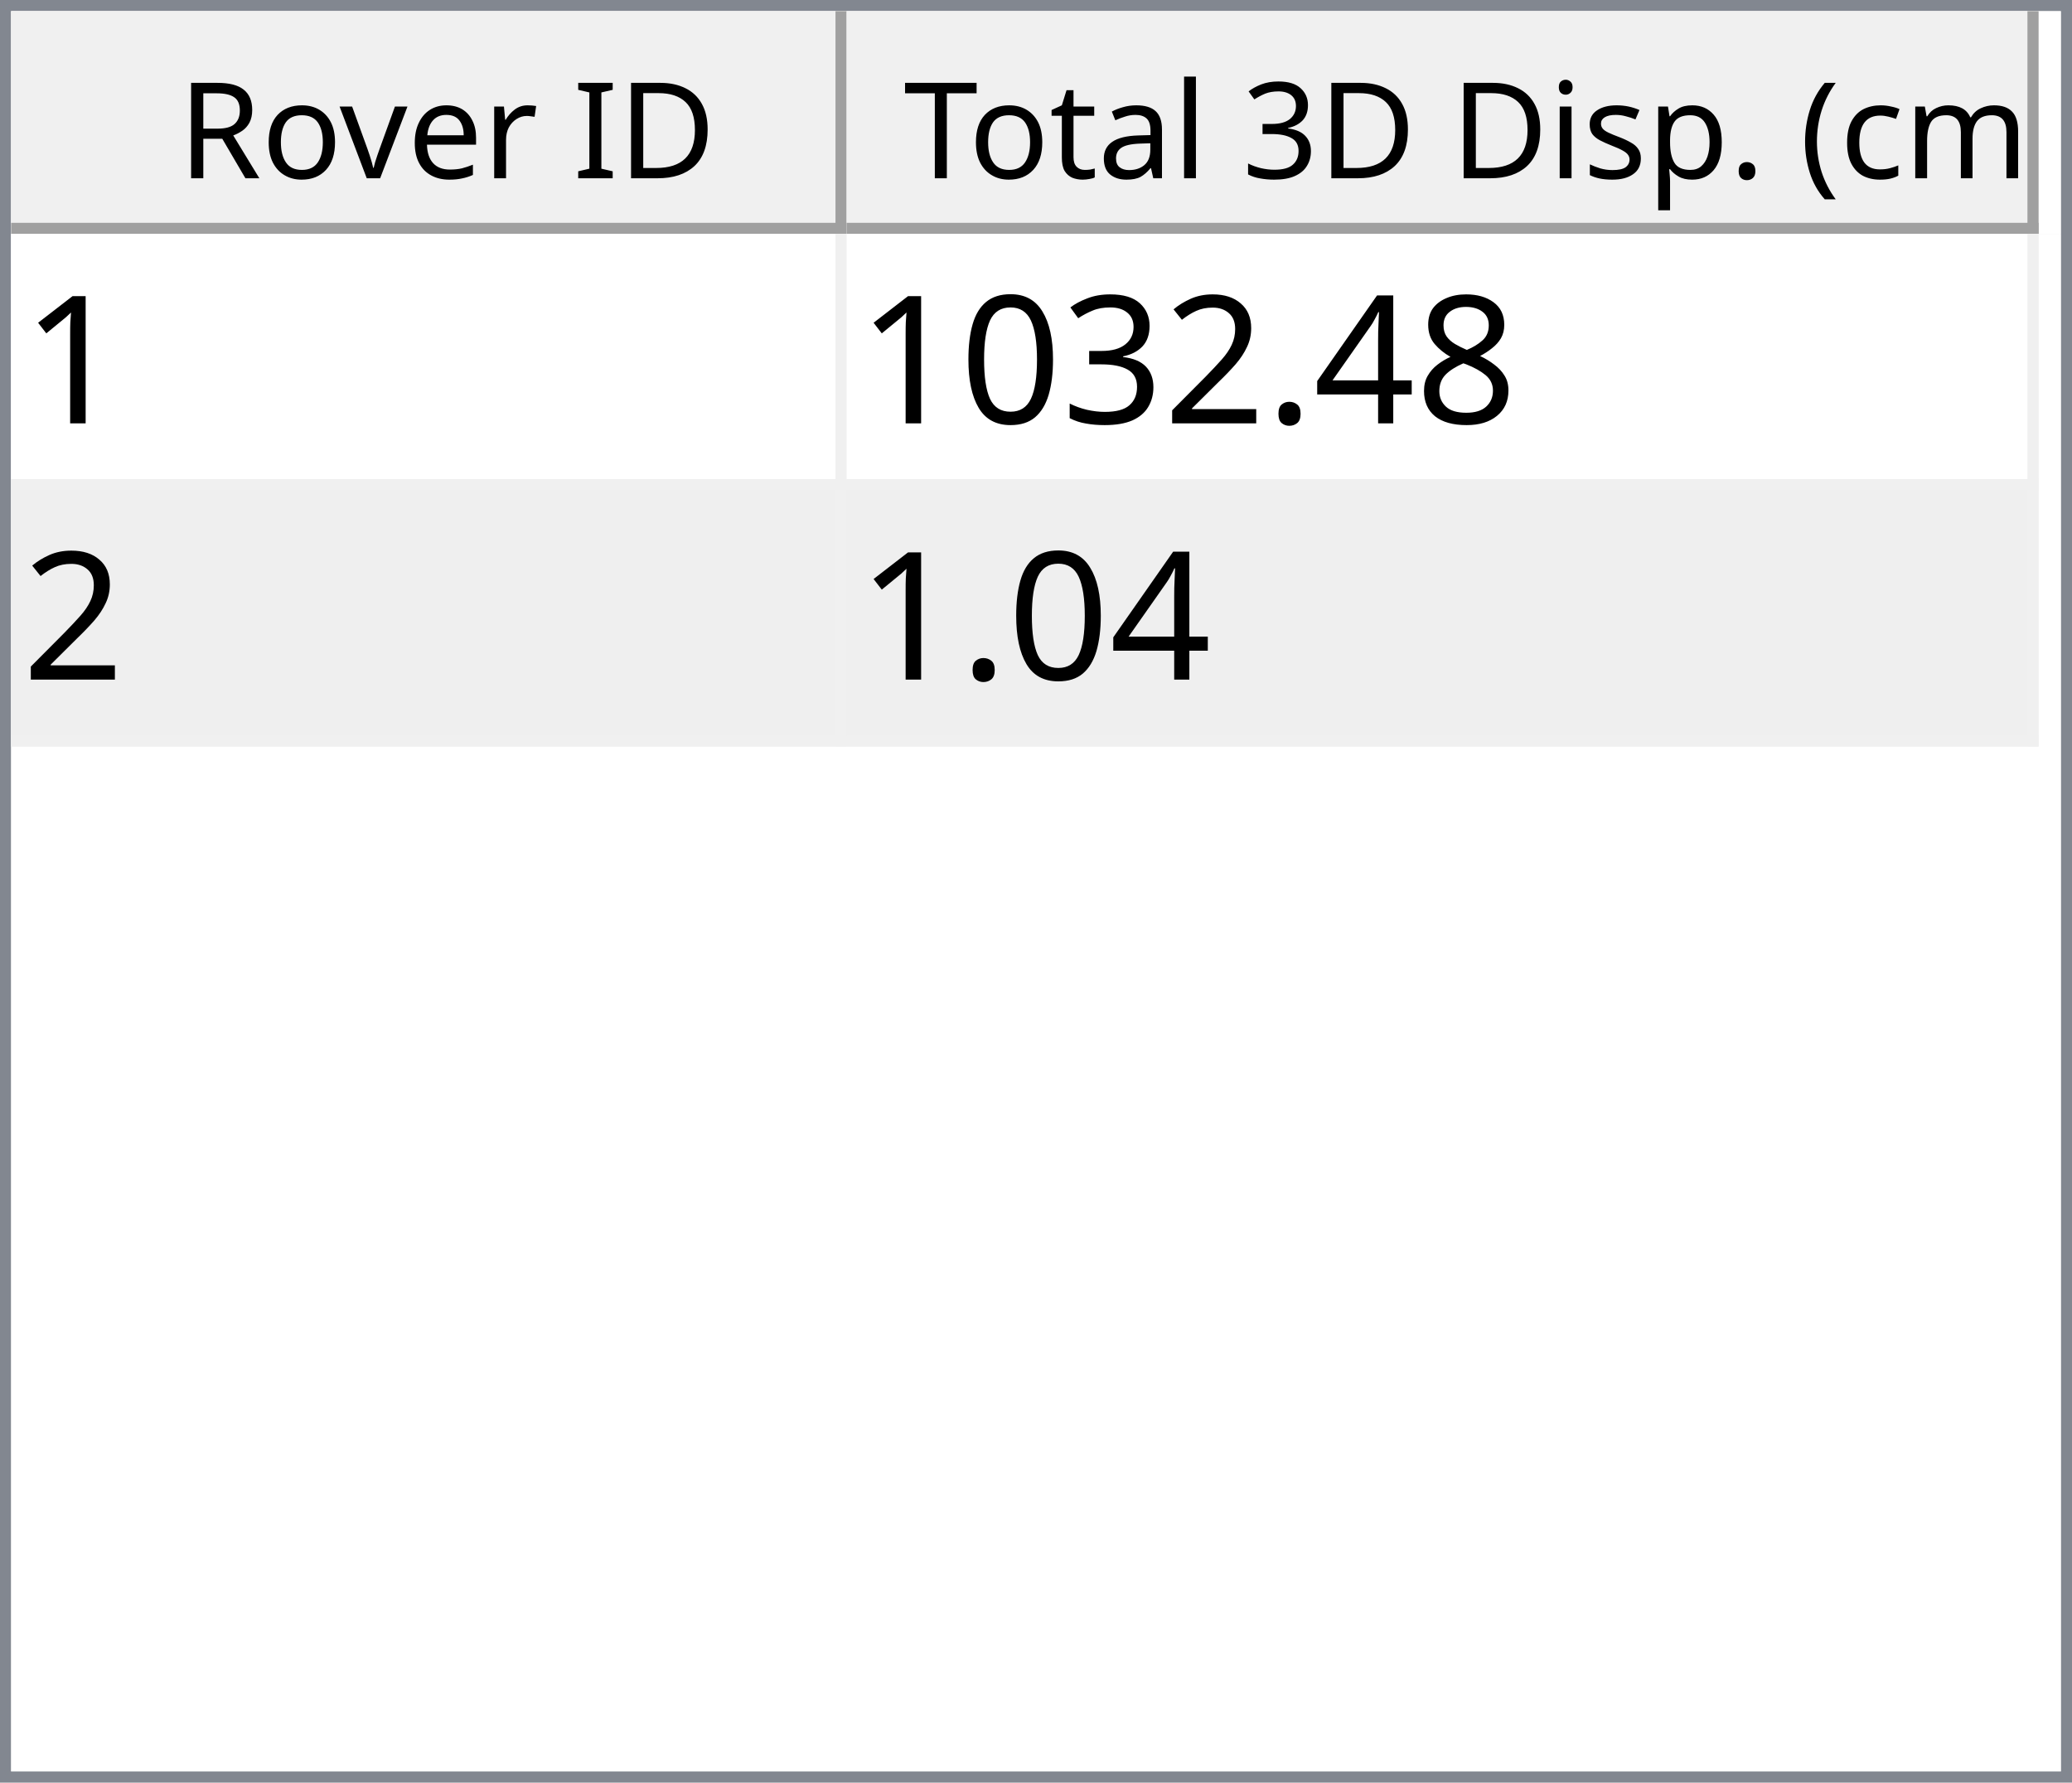
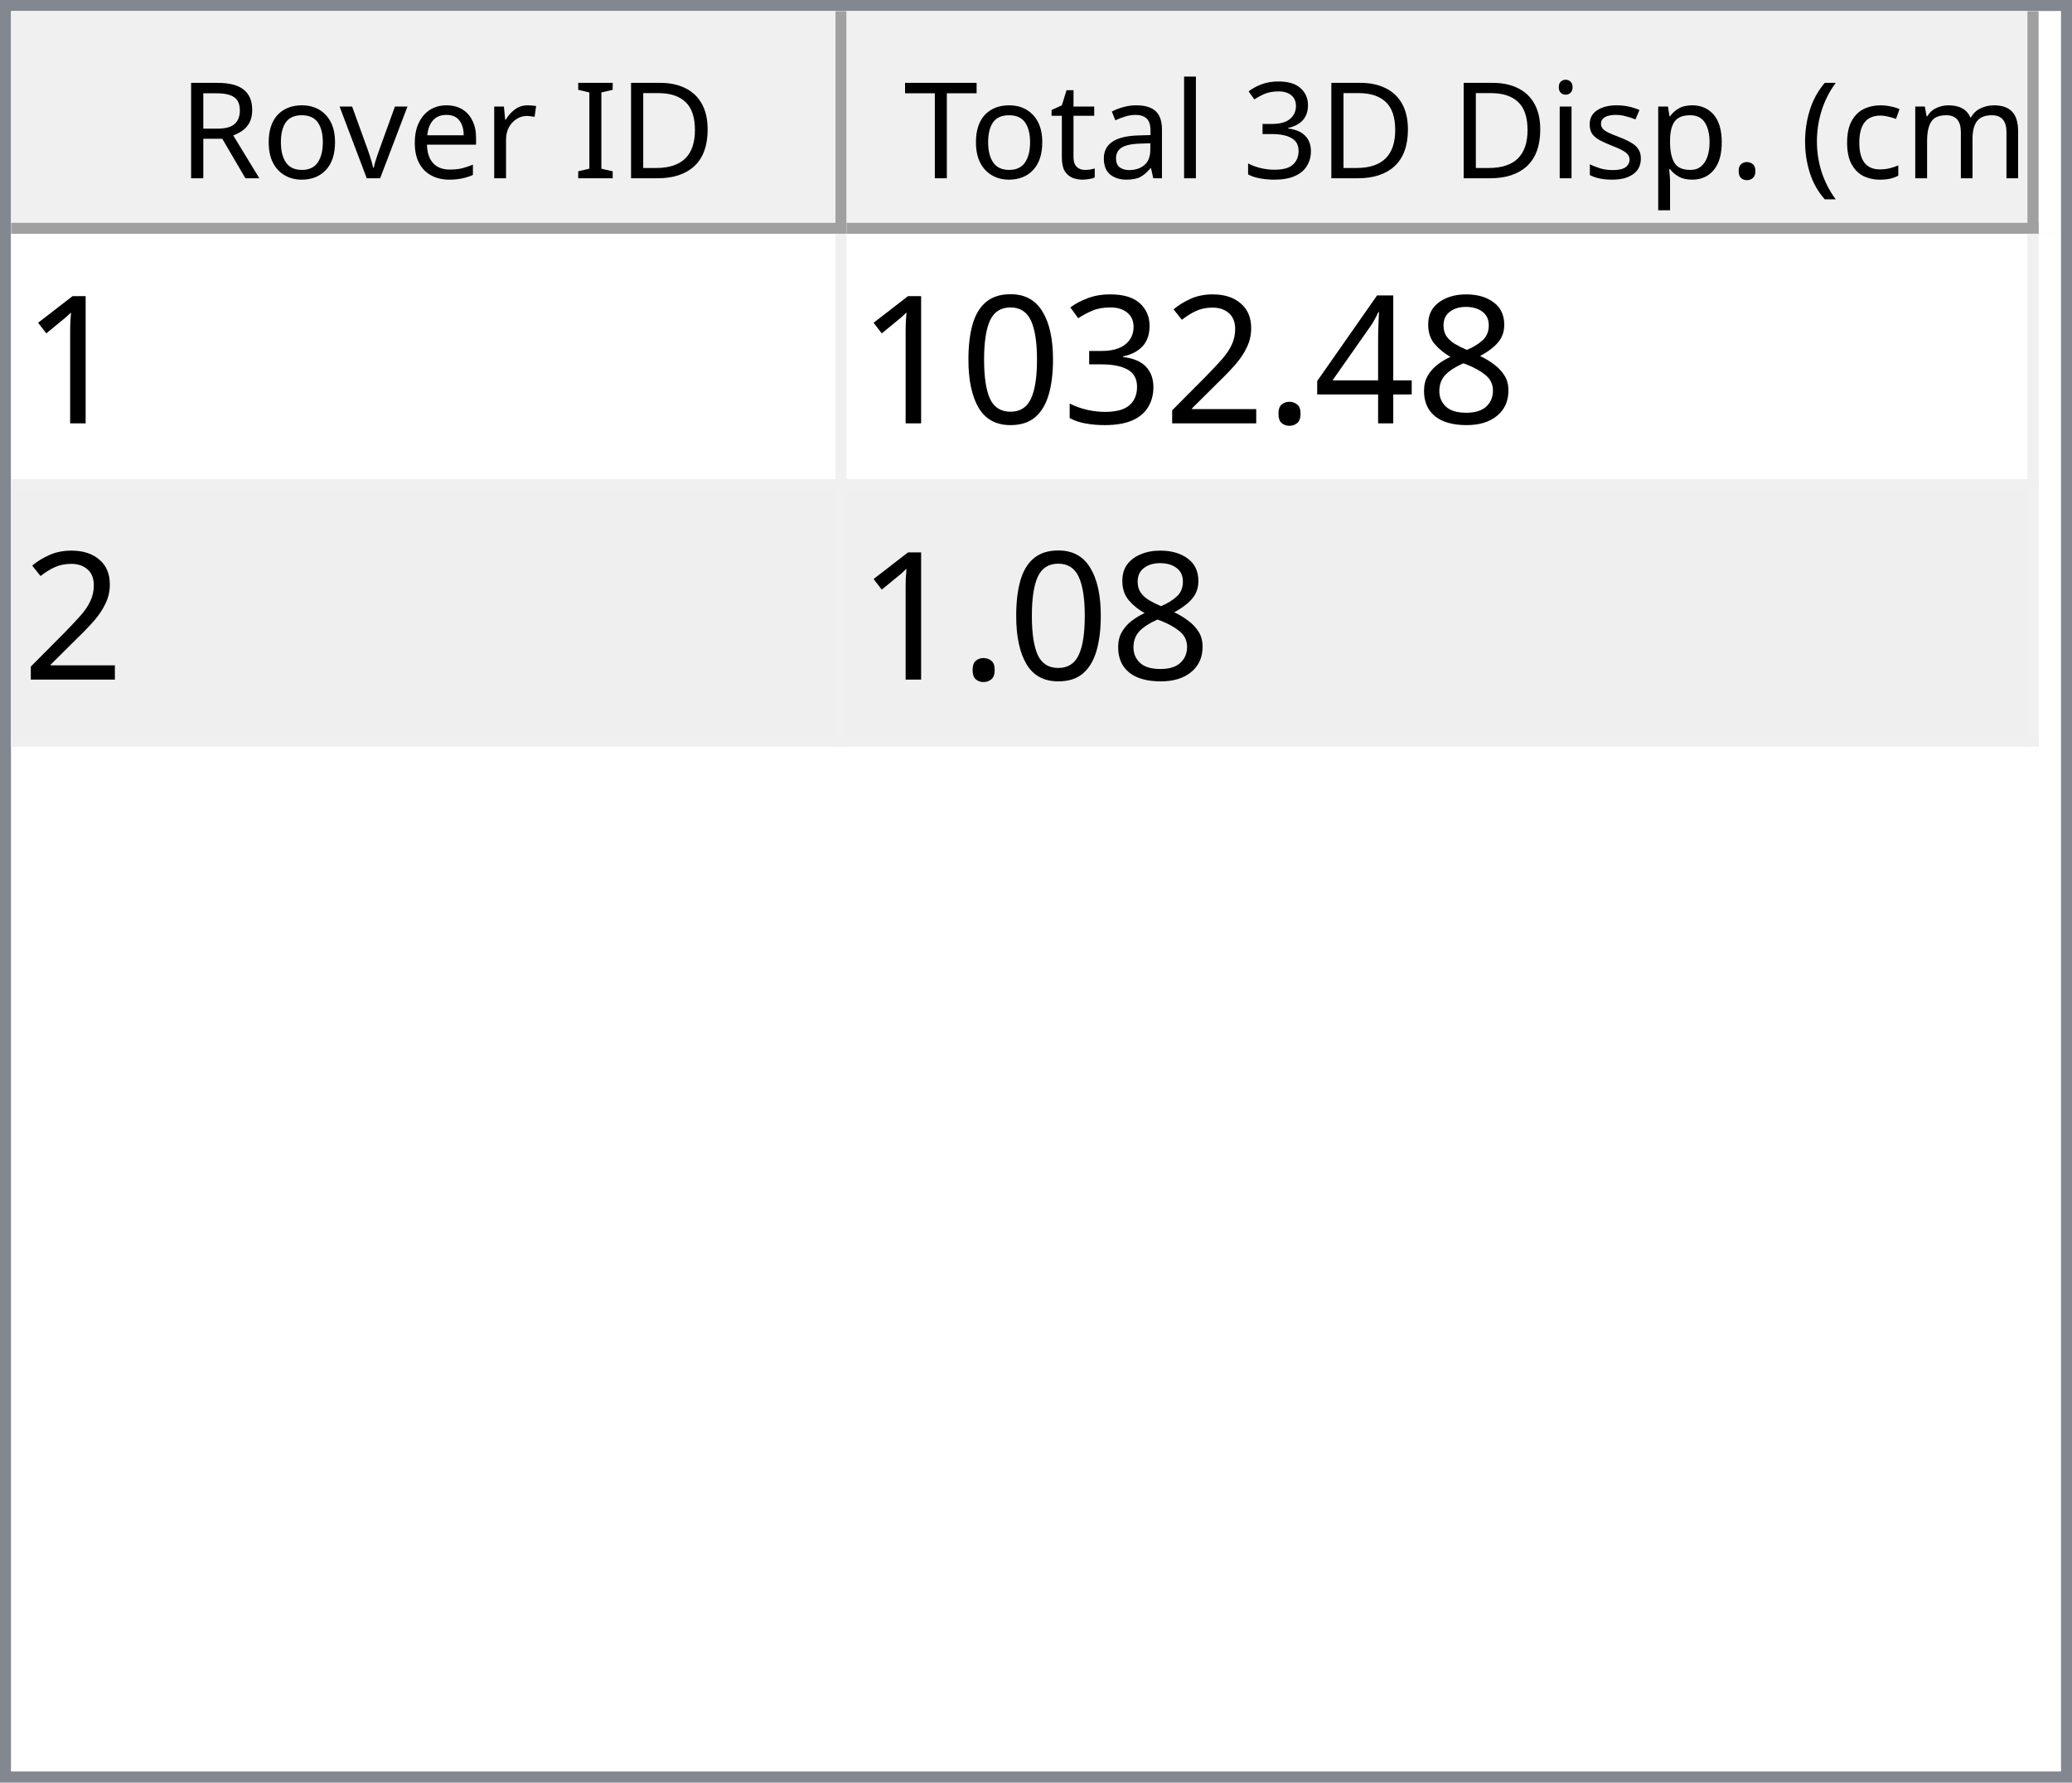
<svg xmlns="http://www.w3.org/2000/svg" style="fill-opacity:1; color-rendering:auto; color-interpolation:auto; text-rendering:auto; stroke:black; stroke-linecap:square; stroke-miterlimit:10; shape-rendering:auto; stroke-opacity:1; fill:black; stroke-dasharray:none; font-weight:normal; stroke-width:1; font-family:'Dialog'; font-style:normal; stroke-linejoin:miter; font-size:12px; stroke-dashoffset:0; image-rendering:auto;" width="186" height="160">
  <defs id="genericDefs" />
  <g>
    <defs id="defs1">
      <clipPath clipPathUnits="userSpaceOnUse" id="clipPath1">
        <path d="M0 0 L186 0 L186 160 L0 160 L0 0 Z" />
      </clipPath>
      <clipPath clipPathUnits="userSpaceOnUse" id="clipPath2">
        <path d="M0 0 L0 160 L186 160 L186 0 Z" />
      </clipPath>
      <clipPath clipPathUnits="userSpaceOnUse" id="clipPath3">
        <path d="M0 0 L0 20 L184 20 L184 0 Z" />
      </clipPath>
      <clipPath clipPathUnits="userSpaceOnUse" id="clipPath4">
        <path d="M0 0 L0 20 L75 20 L75 0 Z" />
      </clipPath>
      <clipPath clipPathUnits="userSpaceOnUse" id="clipPath5">
        <path d="M1 1 L1 19 L74 19 L74 1 Z" />
      </clipPath>
      <clipPath clipPathUnits="userSpaceOnUse" id="clipPath6">
        <path d="M0 0 L0 18 L73 18 L73 0 Z" />
      </clipPath>
      <clipPath clipPathUnits="userSpaceOnUse" id="clipPath7">
        <path d="M-0.5 -0.5 L-0.5 19.5 L74.5 19.5 L74.5 -0.5 Z" />
      </clipPath>
      <clipPath clipPathUnits="userSpaceOnUse" id="clipPath8">
        <path d="M0 0 L0 20 L107 20 L107 0 Z" />
      </clipPath>
      <clipPath clipPathUnits="userSpaceOnUse" id="clipPath9">
        <path d="M1 1 L1 19 L106 19 L106 1 Z" />
      </clipPath>
      <clipPath clipPathUnits="userSpaceOnUse" id="clipPath10">
        <path d="M0 0 L0 18 L105 18 L105 0 Z" />
      </clipPath>
      <clipPath clipPathUnits="userSpaceOnUse" id="clipPath11">
        <path d="M-0.5 -0.5 L-0.5 19.5 L106.5 19.5 L106.5 -0.5 Z" />
      </clipPath>
      <clipPath clipPathUnits="userSpaceOnUse" id="clipPath12">
        <path d="M0 0 L0 138 L184 138 L184 0 Z" />
      </clipPath>
      <clipPath clipPathUnits="userSpaceOnUse" id="clipPath13">
        <path d="M0 0 L0 46 L182 46 L182 0 Z" />
      </clipPath>
      <clipPath clipPathUnits="userSpaceOnUse" id="clipPath14">
        <path d="M-0.5 -0.5 L-0.5 45.5 L181.5 45.5 L181.5 -0.5 Z" />
      </clipPath>
      <clipPath clipPathUnits="userSpaceOnUse" id="clipPath15">
        <path d="M0 0 L0 22 L74 22 L74 0 Z" />
      </clipPath>
      <clipPath clipPathUnits="userSpaceOnUse" id="clipPath16">
        <path d="M0 0 L0 22 L106 22 L106 0 Z" />
      </clipPath>
      <font horiz-adv-x="64.551" id="font1">
        <font-face ascent="107.91" descent="25.098" units-per-em="100" style="font-style:normal; font-family:Segoe UI; font-weight:normal;" />
        <missing-glyph horiz-adv-x="64.551" d="M8.109 0 L8.109 68.266 L56.453 68.266 L56.453 0 L8.109 0 ZM15.328 7.234 L49.219 7.234 L49.219 61.031 L15.328 61.031 L15.328 7.234 Z" />
        <glyph unicode="D" horiz-adv-x="70.117" d="M9.188 0 L9.188 70.016 L28.516 70.016 Q65.531 70.016 65.531 35.891 Q65.531 19.672 55.25 9.836 Q44.969 0 27.734 0 L9.188 0 ZM17.391 62.594 L17.391 7.422 L27.828 7.422 Q41.609 7.422 49.273 14.797 Q56.938 22.172 56.938 35.688 Q56.938 62.594 28.328 62.594 L17.391 62.594 Z" />
        <glyph unicode="I" horiz-adv-x="26.611" d="M17.391 0 L9.188 0 L9.188 70.016 L17.391 70.016 L17.391 0 Z" />
        <glyph unicode=" " horiz-adv-x="27.393" d="" />
        <glyph unicode="r" horiz-adv-x="34.766" d="M34.188 41.891 Q32.078 43.5 28.125 43.5 Q23 43.5 19.555 38.672 Q16.109 33.844 16.109 25.484 L16.109 0 L8.109 0 L8.109 50 L16.109 50 L16.109 39.703 L16.312 39.703 Q18.016 44.969 21.531 47.922 Q25.047 50.875 29.391 50.875 Q32.516 50.875 34.188 50.203 L34.188 41.891 Z" />
        <glyph unicode="e" horiz-adv-x="52.295" d="M48.297 23 L12.984 23 Q13.188 14.656 17.484 10.109 Q21.781 5.562 29.297 5.562 Q37.75 5.562 44.828 11.141 L44.828 3.609 Q38.234 -1.172 27.391 -1.172 Q16.797 -1.172 10.742 5.641 Q4.688 12.453 4.688 24.812 Q4.688 36.469 11.305 43.82 Q17.922 51.172 27.734 51.172 Q37.547 51.172 42.922 44.828 Q48.297 38.484 48.297 27.203 L48.297 23 ZM40.094 29.781 Q40.047 36.719 36.75 40.578 Q33.453 44.438 27.594 44.438 Q21.922 44.438 17.969 40.383 Q14.016 36.328 13.094 29.781 L40.094 29.781 Z" />
        <glyph unicode="v" horiz-adv-x="47.9" d="M47.406 50 L27.484 0 L19.625 0 L0.688 50 L9.469 50 L22.172 13.672 Q23.578 9.672 23.922 6.688 L24.125 6.688 Q24.609 10.453 25.688 13.484 L38.969 50 L47.406 50 Z" />
        <glyph unicode="o" horiz-adv-x="58.594" d="M29 -1.172 Q17.922 -1.172 11.305 5.836 Q4.688 12.844 4.688 24.422 Q4.688 37.016 11.57 44.094 Q18.453 51.172 30.172 51.172 Q41.359 51.172 47.633 44.289 Q53.906 37.406 53.906 25.203 Q53.906 13.234 47.141 6.031 Q40.375 -1.172 29 -1.172 ZM29.594 44.438 Q21.875 44.438 17.383 39.188 Q12.891 33.938 12.891 24.703 Q12.891 15.828 17.43 10.695 Q21.969 5.562 29.594 5.562 Q37.359 5.562 41.531 10.594 Q45.703 15.625 45.703 24.906 Q45.703 34.281 41.531 39.359 Q37.359 44.438 29.594 44.438 Z" />
        <glyph unicode="R" horiz-adv-x="59.814" d="M59.375 0 L49.609 0 L37.891 19.625 Q36.281 22.359 34.766 24.289 Q33.25 26.219 31.664 27.438 Q30.078 28.656 28.25 29.219 Q26.422 29.781 24.125 29.781 L17.391 29.781 L17.391 0 L9.188 0 L9.188 70.016 L30.078 70.016 Q34.672 70.016 38.555 68.867 Q42.438 67.719 45.289 65.375 Q48.141 63.031 49.758 59.547 Q51.375 56.062 51.375 51.375 Q51.375 47.703 50.273 44.656 Q49.172 41.609 47.148 39.211 Q45.125 36.812 42.266 35.133 Q39.406 33.453 35.844 32.516 L35.844 32.328 Q37.594 31.547 38.891 30.547 Q40.188 29.547 41.359 28.18 Q42.531 26.812 43.68 25.078 Q44.828 23.344 46.234 21.047 L59.375 0 ZM17.391 62.594 L17.391 37.203 L28.516 37.203 Q31.594 37.203 34.203 38.133 Q36.812 39.062 38.719 40.797 Q40.625 42.531 41.703 45.047 Q42.781 47.562 42.781 50.688 Q42.781 56.297 39.141 59.445 Q35.5 62.594 28.609 62.594 L17.391 62.594 Z" />
        <glyph unicode=")" horiz-adv-x="30.176" d="M8.297 -15.922 L1.172 -15.922 Q16.406 2.344 16.406 26.812 Q16.406 51.469 1.078 70.016 L8.297 70.016 Q23.531 52.156 23.531 26.703 Q23.531 1.375 8.297 -15.922 Z" />
        <glyph unicode="m" horiz-adv-x="86.133" d="M79.109 0 L71.094 0 L71.094 28.719 Q71.094 37.016 68.531 40.727 Q65.969 44.438 59.906 44.438 Q54.781 44.438 51.195 39.75 Q47.609 35.062 47.609 28.516 L47.609 0 L39.594 0 L39.594 29.688 Q39.594 44.438 28.219 44.438 Q22.953 44.438 19.531 40.016 Q16.109 35.594 16.109 28.516 L16.109 0 L8.109 0 L8.109 50 L16.109 50 L16.109 42.094 L16.312 42.094 Q21.625 51.172 31.844 51.172 Q36.969 51.172 40.773 48.312 Q44.578 45.453 46 40.828 Q51.562 51.172 62.594 51.172 Q79.109 51.172 79.109 30.812 L79.109 0 Z" />
        <glyph unicode="c" horiz-adv-x="46.191" d="M42.188 2.297 Q36.422 -1.172 28.516 -1.172 Q17.828 -1.172 11.258 5.789 Q4.688 12.75 4.688 23.828 Q4.688 36.188 11.766 43.68 Q18.844 51.172 30.672 51.172 Q37.25 51.172 42.281 48.734 L42.281 40.531 Q36.719 44.438 30.375 44.438 Q22.703 44.438 17.797 38.945 Q12.891 33.453 12.891 24.516 Q12.891 15.719 17.508 10.641 Q22.125 5.562 29.891 5.562 Q36.422 5.562 42.188 9.906 L42.188 2.297 Z" />
        <glyph unicode="(" horiz-adv-x="30.176" d="M29.109 -15.922 L21.969 -15.922 Q6.844 1.375 6.844 26.703 Q6.844 52.156 21.969 70.016 L29.203 70.016 Q13.875 51.469 13.875 26.812 Q13.875 2.344 29.109 -15.922 Z" />
        <glyph unicode="." horiz-adv-x="21.68" d="M10.891 -1.078 Q8.641 -1.078 7.055 0.539 Q5.469 2.156 5.469 4.391 Q5.469 6.641 7.055 8.273 Q8.641 9.906 10.891 9.906 Q13.188 9.906 14.797 8.273 Q16.406 6.641 16.406 4.391 Q16.406 2.156 14.797 0.539 Q13.188 -1.078 10.891 -1.078 Z" />
        <glyph unicode="p" horiz-adv-x="58.789" d="M16.312 7.234 L16.109 7.234 L16.109 -23 L8.109 -23 L8.109 50 L16.109 50 L16.109 41.219 L16.312 41.219 Q22.219 51.172 33.594 51.172 Q43.266 51.172 48.688 44.461 Q54.109 37.75 54.109 26.469 Q54.109 13.922 48 6.375 Q41.891 -1.172 31.297 -1.172 Q21.578 -1.172 16.312 7.234 ZM16.109 27.391 L16.109 20.406 Q16.109 14.203 20.141 9.883 Q24.172 5.562 30.375 5.562 Q37.641 5.562 41.773 11.133 Q45.906 16.703 45.906 26.609 Q45.906 34.969 42.047 39.703 Q38.188 44.438 31.594 44.438 Q24.609 44.438 20.359 39.578 Q16.109 34.719 16.109 27.391 Z" />
        <glyph unicode="s" horiz-adv-x="42.432" d="M5.078 1.812 L5.078 10.406 Q11.625 5.562 19.484 5.562 Q30.031 5.562 30.031 12.594 Q30.031 14.594 29.125 15.992 Q28.219 17.391 26.68 18.461 Q25.141 19.531 23.07 20.383 Q21 21.234 18.609 22.172 Q15.281 23.484 12.766 24.828 Q10.25 26.172 8.57 27.859 Q6.891 29.547 6.031 31.695 Q5.172 33.844 5.172 36.719 Q5.172 40.234 6.789 42.945 Q8.406 45.656 11.086 47.484 Q13.766 49.312 17.211 50.242 Q20.656 51.172 24.312 51.172 Q30.812 51.172 35.938 48.922 L35.938 40.828 Q30.422 44.438 23.25 44.438 Q21 44.438 19.195 43.922 Q17.391 43.406 16.094 42.477 Q14.797 41.547 14.086 40.258 Q13.375 38.969 13.375 37.406 Q13.375 35.453 14.086 34.133 Q14.797 32.812 16.164 31.789 Q17.531 30.766 19.484 29.938 Q21.438 29.109 23.922 28.125 Q27.25 26.859 29.883 25.516 Q32.516 24.172 34.375 22.484 Q36.234 20.797 37.234 18.602 Q38.234 16.406 38.234 13.375 Q38.234 9.672 36.602 6.938 Q34.969 4.203 32.234 2.398 Q29.5 0.594 25.93 -0.289 Q22.359 -1.172 18.453 -1.172 Q10.75 -1.172 5.078 1.812 Z" />
        <glyph unicode="i" horiz-adv-x="24.219" d="M12.203 62.703 Q10.062 62.703 8.547 64.164 Q7.031 65.625 7.031 67.875 Q7.031 70.125 8.547 71.609 Q10.062 73.094 12.203 73.094 Q14.406 73.094 15.945 71.609 Q17.484 70.125 17.484 67.875 Q17.484 65.719 15.945 64.211 Q14.406 62.703 12.203 62.703 ZM16.109 0 L8.109 0 L8.109 50 L16.109 50 L16.109 0 Z" />
        <glyph unicode="3" horiz-adv-x="53.906" d="M46.531 19.828 Q46.531 15.094 44.75 11.211 Q42.969 7.328 39.719 4.57 Q36.469 1.812 31.93 0.297 Q27.391 -1.219 21.922 -1.219 Q11.922 -1.219 6 2.594 L6 11.188 Q13.094 5.609 22.219 5.609 Q25.875 5.609 28.828 6.539 Q31.781 7.469 33.906 9.227 Q36.031 10.984 37.18 13.477 Q38.328 15.969 38.328 19.094 Q38.328 32.812 18.797 32.812 L12.984 32.812 L12.984 39.594 L18.5 39.594 Q35.797 39.594 35.797 52.484 Q35.797 64.406 22.609 64.406 Q15.188 64.406 8.688 59.422 L8.688 67.188 Q15.375 71.188 24.609 71.188 Q29 71.188 32.57 69.969 Q36.141 68.75 38.68 66.555 Q41.219 64.359 42.609 61.281 Q44 58.203 44 54.5 Q44 40.672 30.031 36.719 L30.031 36.531 Q33.594 36.141 36.625 34.797 Q39.656 33.453 41.852 31.305 Q44.047 29.156 45.289 26.25 Q46.531 23.344 46.531 19.828 Z" />
        <glyph unicode="l" horiz-adv-x="24.219" d="M16.109 0 L8.109 0 L8.109 74.031 L16.109 74.031 L16.109 0 Z" />
        <glyph unicode="a" horiz-adv-x="50.879" d="M43.891 0 L35.891 0 L35.891 7.812 L35.688 7.812 Q30.469 -1.172 20.312 -1.172 Q12.844 -1.172 8.617 2.781 Q4.391 6.734 4.391 13.281 Q4.391 27.297 20.906 29.594 L35.891 31.688 Q35.891 44.438 25.594 44.438 Q16.547 44.438 9.281 38.281 L9.281 46.484 Q16.656 51.172 26.266 51.172 Q43.891 51.172 43.891 32.516 L43.891 0 ZM35.891 25.297 L23.828 23.641 Q18.266 22.859 15.43 20.875 Q12.594 18.891 12.594 13.875 Q12.594 10.203 15.211 7.883 Q17.828 5.562 22.172 5.562 Q28.125 5.562 32.008 9.742 Q35.891 13.922 35.891 20.312 L35.891 25.297 Z" />
        <glyph unicode="t" horiz-adv-x="33.887" d="M31.297 0.484 Q28.469 -1.078 23.828 -1.078 Q10.688 -1.078 10.688 13.578 L10.688 43.172 L2.094 43.172 L2.094 50 L10.688 50 L10.688 62.203 L18.703 64.797 L18.703 50 L31.297 50 L31.297 43.172 L18.703 43.172 L18.703 14.984 Q18.703 9.969 20.414 7.82 Q22.125 5.672 26.078 5.672 Q29.109 5.672 31.297 7.328 L31.297 0.484 Z" />
        <glyph unicode="T" horiz-adv-x="52.393" d="M50.594 62.594 L30.375 62.594 L30.375 0 L22.172 0 L22.172 62.594 L2 62.594 L2 70.016 L50.594 70.016 L50.594 62.594 Z" />
      </font>
      <font horiz-adv-x="75.0" id="font2">
        <font-face ascent="100.537" descent="21.973" units-per-em="100" style="font-style:normal; font-family:sans-serif; font-weight:normal;" />
        <missing-glyph horiz-adv-x="75.0" d="M12.5 0 L12.5 62.5 L62.5 62.5 L62.5 0 L12.5 0 ZM14.062 1.562 L60.938 1.562 L60.938 60.938 L14.062 60.938 L14.062 1.562 Z" />
        <glyph unicode="1" horiz-adv-x="55.615" d="M37.25 0 L28.469 0 L28.469 56 Q25.297 52.984 20.141 49.953 Q14.984 46.922 10.891 45.406 L10.891 53.906 Q18.266 57.375 23.781 62.305 Q29.297 67.234 31.594 71.875 L37.25 71.875 L37.25 0 Z" />
        <glyph unicode="8" horiz-adv-x="55.615" d="M17.672 38.812 Q12.203 40.828 9.57 44.539 Q6.938 48.25 6.938 53.422 Q6.938 61.234 12.555 66.555 Q18.172 71.875 27.484 71.875 Q36.859 71.875 42.578 66.43 Q48.297 60.984 48.297 53.172 Q48.297 48.188 45.68 44.508 Q43.062 40.828 37.75 38.812 Q44.344 36.672 47.781 31.883 Q51.219 27.094 51.219 20.453 Q51.219 11.281 44.727 5.031 Q38.234 -1.219 27.641 -1.219 Q17.047 -1.219 10.547 5.055 Q4.047 11.328 4.047 20.703 Q4.047 27.688 7.594 32.398 Q11.141 37.109 17.672 38.812 ZM15.922 53.719 Q15.922 48.641 19.195 45.414 Q22.469 42.188 27.688 42.188 Q32.766 42.188 36.016 45.383 Q39.266 48.578 39.266 53.219 Q39.266 58.062 35.914 61.359 Q32.562 64.656 27.594 64.656 Q22.562 64.656 19.242 61.43 Q15.922 58.203 15.922 53.719 ZM13.094 20.656 Q13.094 16.891 14.875 13.375 Q16.656 9.859 20.172 7.93 Q23.688 6 27.734 6 Q34.031 6 38.133 10.055 Q42.234 14.109 42.234 20.359 Q42.234 26.703 38.016 30.859 Q33.797 35.016 27.438 35.016 Q21.234 35.016 17.164 30.914 Q13.094 26.812 13.094 20.656 Z" />
        <glyph unicode="4" horiz-adv-x="55.615" d="M32.328 0 L32.328 17.141 L1.266 17.141 L1.266 25.203 L33.938 71.578 L41.109 71.578 L41.109 25.203 L50.781 25.203 L50.781 17.141 L41.109 17.141 L41.109 0 L32.328 0 ZM32.328 25.203 L32.328 57.469 L9.906 25.203 L32.328 25.203 Z" />
        <glyph unicode="." horiz-adv-x="27.783" d="M9.078 0 L9.078 10.016 L19.094 10.016 L19.094 0 L9.078 0 Z" />
        <glyph unicode="2" horiz-adv-x="55.615" d="M50.344 8.453 L50.344 0 L3.031 0 Q2.938 3.172 4.047 6.109 Q5.859 10.938 9.836 15.625 Q13.812 20.312 21.344 26.469 Q33.016 36.031 37.117 41.625 Q41.219 47.219 41.219 52.203 Q41.219 57.422 37.477 61.008 Q33.734 64.594 27.734 64.594 Q21.391 64.594 17.578 60.789 Q13.766 56.984 13.719 50.25 L4.688 51.172 Q5.609 61.281 11.664 66.578 Q17.719 71.875 27.938 71.875 Q38.234 71.875 44.242 66.164 Q50.25 60.453 50.25 52 Q50.25 47.703 48.492 43.555 Q46.734 39.406 42.656 34.812 Q38.578 30.219 29.109 22.219 Q21.188 15.578 18.945 13.211 Q16.703 10.844 15.234 8.453 L50.344 8.453 Z" />
        <glyph unicode="3" horiz-adv-x="55.615" d="M4.203 18.891 L12.984 20.062 Q14.5 12.594 18.141 9.297 Q21.781 6 27 6 Q33.203 6 37.477 10.297 Q41.75 14.594 41.75 20.953 Q41.75 27 37.797 30.93 Q33.844 34.859 27.734 34.859 Q25.25 34.859 21.531 33.891 L22.516 41.609 Q23.391 41.5 23.922 41.5 Q29.547 41.5 34.039 44.43 Q38.531 47.359 38.531 53.469 Q38.531 58.297 35.258 61.477 Q31.984 64.656 26.812 64.656 Q21.688 64.656 18.266 61.43 Q14.844 58.203 13.875 51.766 L5.078 53.328 Q6.688 62.156 12.398 67.016 Q18.109 71.875 26.609 71.875 Q32.469 71.875 37.398 69.359 Q42.328 66.844 44.945 62.5 Q47.562 58.156 47.562 53.266 Q47.562 48.641 45.07 44.828 Q42.578 41.016 37.703 38.766 Q44.047 37.312 47.562 32.695 Q51.078 28.078 51.078 21.141 Q51.078 11.766 44.242 5.25 Q37.406 -1.266 26.953 -1.266 Q17.531 -1.266 11.305 4.352 Q5.078 9.969 4.203 18.891 Z" />
        <glyph unicode="0" horiz-adv-x="55.615" d="M4.156 35.297 Q4.156 48 6.766 55.742 Q9.375 63.484 14.523 67.68 Q19.672 71.875 27.484 71.875 Q33.25 71.875 37.594 69.555 Q41.938 67.234 44.773 62.867 Q47.609 58.5 49.219 52.227 Q50.828 45.953 50.828 35.297 Q50.828 22.703 48.242 14.969 Q45.656 7.234 40.508 3.008 Q35.359 -1.219 27.484 -1.219 Q17.141 -1.219 11.234 6.203 Q4.156 15.141 4.156 35.297 ZM13.188 35.297 Q13.188 17.672 17.312 11.836 Q21.438 6 27.484 6 Q33.547 6 37.672 11.859 Q41.797 17.719 41.797 35.297 Q41.797 52.984 37.672 58.789 Q33.547 64.594 27.391 64.594 Q21.344 64.594 17.719 59.469 Q13.188 52.938 13.188 35.297 Z" />
      </font>
    </defs>
    <g style="fill:white; stroke:white;">
      <rect x="0" y="0" width="186" style="clip-path:url(#clipPath1); stroke:none;" height="160" />
    </g>
    <g style="fill:white; text-rendering:optimizeSpeed; color-rendering:optimizeSpeed; image-rendering:optimizeSpeed; shape-rendering:crispEdges; stroke:white; color-interpolation:sRGB;">
      <rect x="0" width="186" height="160" y="0" style="stroke:none;" />
      <path style="stroke:none;" d="M0 160 L186 160 L186 0 L0 0 Z" />
    </g>
    <g style="fill:rgb(240,240,240); font-family:'Segoe UI'; stroke:rgb(240,240,240);">
      <rect x="0" y="0" width="186" style="clip-path:url(#clipPath2); stroke:none;" height="160" />
    </g>
    <g style="fill:rgb(130,135,144); font-family:'Segoe UI'; stroke:rgb(130,135,144);">
      <path d="M0 0 L186 0 L186 160 L0 160 L0 0 ZM1 1 L185 1 L185 159 L1 159 L1 1 Z" style="fill-rule:evenodd; clip-path:url(#clipPath2); stroke:none;" />
    </g>
    <g style="fill:white; font-family:'Segoe UI'; stroke:white;" transform="translate(1,1)">
      <rect x="0" y="0" width="184" style="clip-path:url(#clipPath3); stroke:none;" height="20" />
    </g>
    <g style="fill:rgb(240,240,240); font-family:'Segoe UI'; stroke:rgb(240,240,240);" transform="translate(1,1)">
      <rect x="0" y="0" width="75" style="clip-path:url(#clipPath4); stroke:none;" height="20" />
    </g>
    <g style="font-family:'Segoe UI';" transform="translate(2,2)">
      <text x="14" xml:space="preserve" y="14" style="clip-path:url(#clipPath6); stroke:none;">Rover ID</text>
    </g>
    <g style="fill:rgb(160,160,160); font-family:'Segoe UI'; stroke:rgb(160,160,160); stroke-linejoin:bevel;" transform="translate(1.5,1.5)">
      <line x1="74" x2="74" y1="0" style="fill:none; clip-path:url(#clipPath7);" y2="19" />
    </g>
    <g style="fill:rgb(160,160,160); font-family:'Segoe UI'; stroke:rgb(160,160,160); stroke-linejoin:bevel;" transform="matrix(1,0,0,1,1,1) translate(0.5,0.5)">
      <line x1="0" x2="74" y1="19" style="fill:none; clip-path:url(#clipPath7);" y2="19" />
    </g>
    <g style="fill:rgb(240,240,240); font-family:'Segoe UI'; stroke:rgb(240,240,240);" transform="translate(76,1)">
      <rect x="0" y="0" width="107" style="clip-path:url(#clipPath8); stroke:none;" height="20" />
    </g>
    <g style="font-family:'Segoe UI';" transform="translate(77,2)">
      <text x="1" xml:space="preserve" y="14" style="clip-path:url(#clipPath10); stroke:none;"> Total 3D Disp. (cm)</text>
    </g>
    <g style="fill:rgb(160,160,160); font-family:'Segoe UI'; stroke:rgb(160,160,160); stroke-linejoin:bevel;" transform="translate(76.5,1.5)">
      <line x1="106" x2="106" y1="0" style="fill:none; clip-path:url(#clipPath11);" y2="19" />
    </g>
    <g style="fill:rgb(160,160,160); font-family:'Segoe UI'; stroke:rgb(160,160,160); stroke-linejoin:bevel;" transform="matrix(1,0,0,1,76,1) translate(0.5,0.5)">
      <line x1="0" x2="106" y1="19" style="fill:none; clip-path:url(#clipPath11);" y2="19" />
    </g>
    <g style="fill:white; font-family:'Segoe UI'; stroke:white;" transform="translate(1,21)">
      <rect x="0" y="0" width="184" style="clip-path:url(#clipPath12); stroke:none;" height="138" />
    </g>
    <g style="fill:rgb(240,240,240); font-size:16px; font-family:sans-serif; stroke:rgb(240,240,240);" transform="translate(1,21)">
      <rect x="0" y="0" width="182" style="clip-path:url(#clipPath13); stroke:none;" height="46" />
      <line transform="translate(0.5,0.5)" x1="0" x2="181" y1="22" style="clip-path:url(#clipPath14); fill:none; stroke-linejoin:bevel;" y2="22" />
    </g>
    <g transform="matrix(1,0,0,1,1,21) translate(0.5,0.5)" style="fill:rgb(240,240,240); font-size:16px; font-family:sans-serif; stroke:rgb(240,240,240); stroke-linejoin:bevel;">
      <line x1="0" x2="181" y1="45" style="fill:none; clip-path:url(#clipPath14);" y2="45" />
    </g>
    <g transform="matrix(1,0,0,1,1,21) translate(0.5,0.5)" style="fill:rgb(240,240,240); font-size:16px; font-family:sans-serif; stroke:rgb(240,240,240); stroke-linejoin:bevel;">
      <line x1="74" x2="74" y1="0" style="fill:none; clip-path:url(#clipPath14);" y2="45" />
    </g>
    <g transform="matrix(1,0,0,1,1,21) translate(0.5,0.5)" style="fill:rgb(240,240,240); font-size:16px; font-family:sans-serif; stroke:rgb(240,240,240); stroke-linejoin:bevel;">
      <line x1="181" x2="181" y1="0" style="fill:none; clip-path:url(#clipPath14);" y2="45" />
    </g>
    <g style="fill:white; font-size:16px; font-family:sans-serif; stroke:white;" transform="matrix(1,0,0,1,1,21)">
      <rect x="0" y="0" width="74" style="clip-path:url(#clipPath15); stroke:none;" height="22" />
      <text x="1" y="17" style="fill:black; clip-path:url(#clipPath15); stroke:none;" xml:space="preserve">1</text>
    </g>
    <g style="fill:white; font-size:16px; font-family:sans-serif; stroke:white;" transform="matrix(1,0,0,1,1,21) translate(75,0)">
      <rect x="0" y="0" width="106" style="clip-path:url(#clipPath16); stroke:none;" height="22" />
      <text x="1" y="17" style="fill:black; clip-path:url(#clipPath16); stroke:none;" xml:space="preserve">1032.48</text>
    </g>
    <g style="fill:rgb(239,239,239); font-size:16px; font-family:sans-serif; stroke:rgb(239,239,239);" transform="matrix(1,0,0,1,1,21) translate(0,23)">
      <rect x="0" y="0" width="74" style="clip-path:url(#clipPath15); stroke:none;" height="22" />
      <text x="1" y="17" style="fill:black; clip-path:url(#clipPath15); stroke:none;" xml:space="preserve">2</text>
    </g>
    <g style="fill:rgb(239,239,239); font-size:16px; font-family:sans-serif; stroke:rgb(239,239,239);" transform="matrix(1,0,0,1,1,21) translate(75,23)">
      <rect x="0" y="0" width="106" style="clip-path:url(#clipPath16); stroke:none;" height="22" />
-       <text x="1" y="17" style="fill:black; clip-path:url(#clipPath16); stroke:none;" xml:space="preserve">1.04</text>
+       <text x="1" y="17" style="fill:black; clip-path:url(#clipPath16); stroke:none;" xml:space="preserve">1.08</text>
    </g>
  </g>
</svg>
